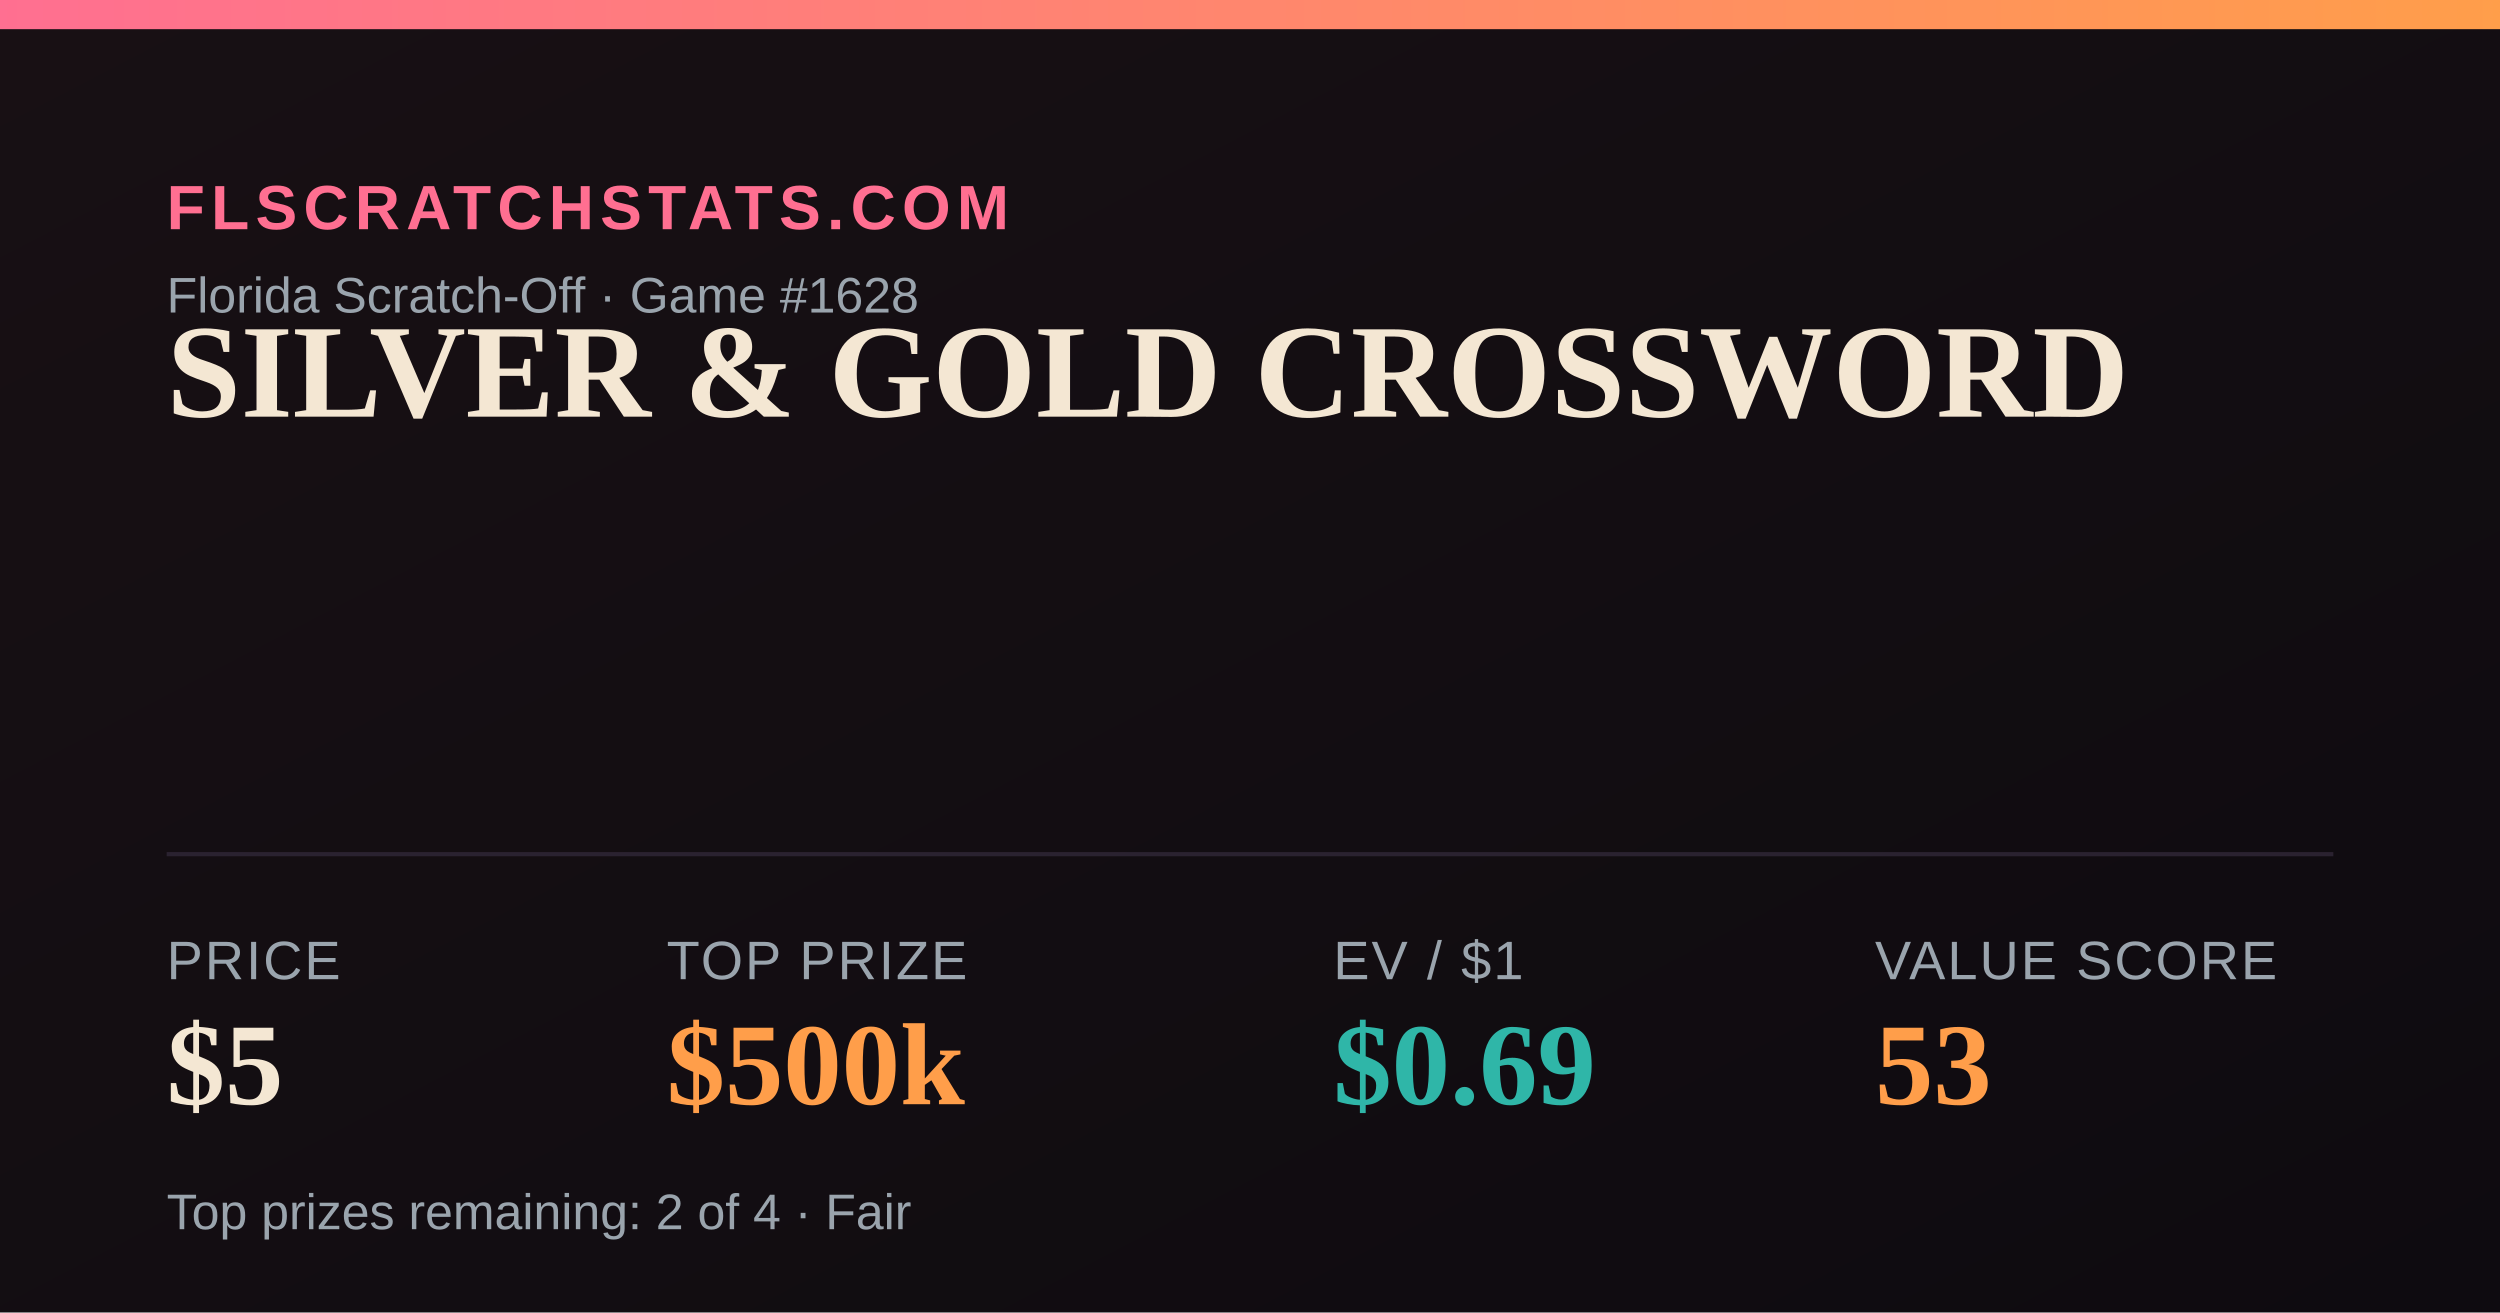
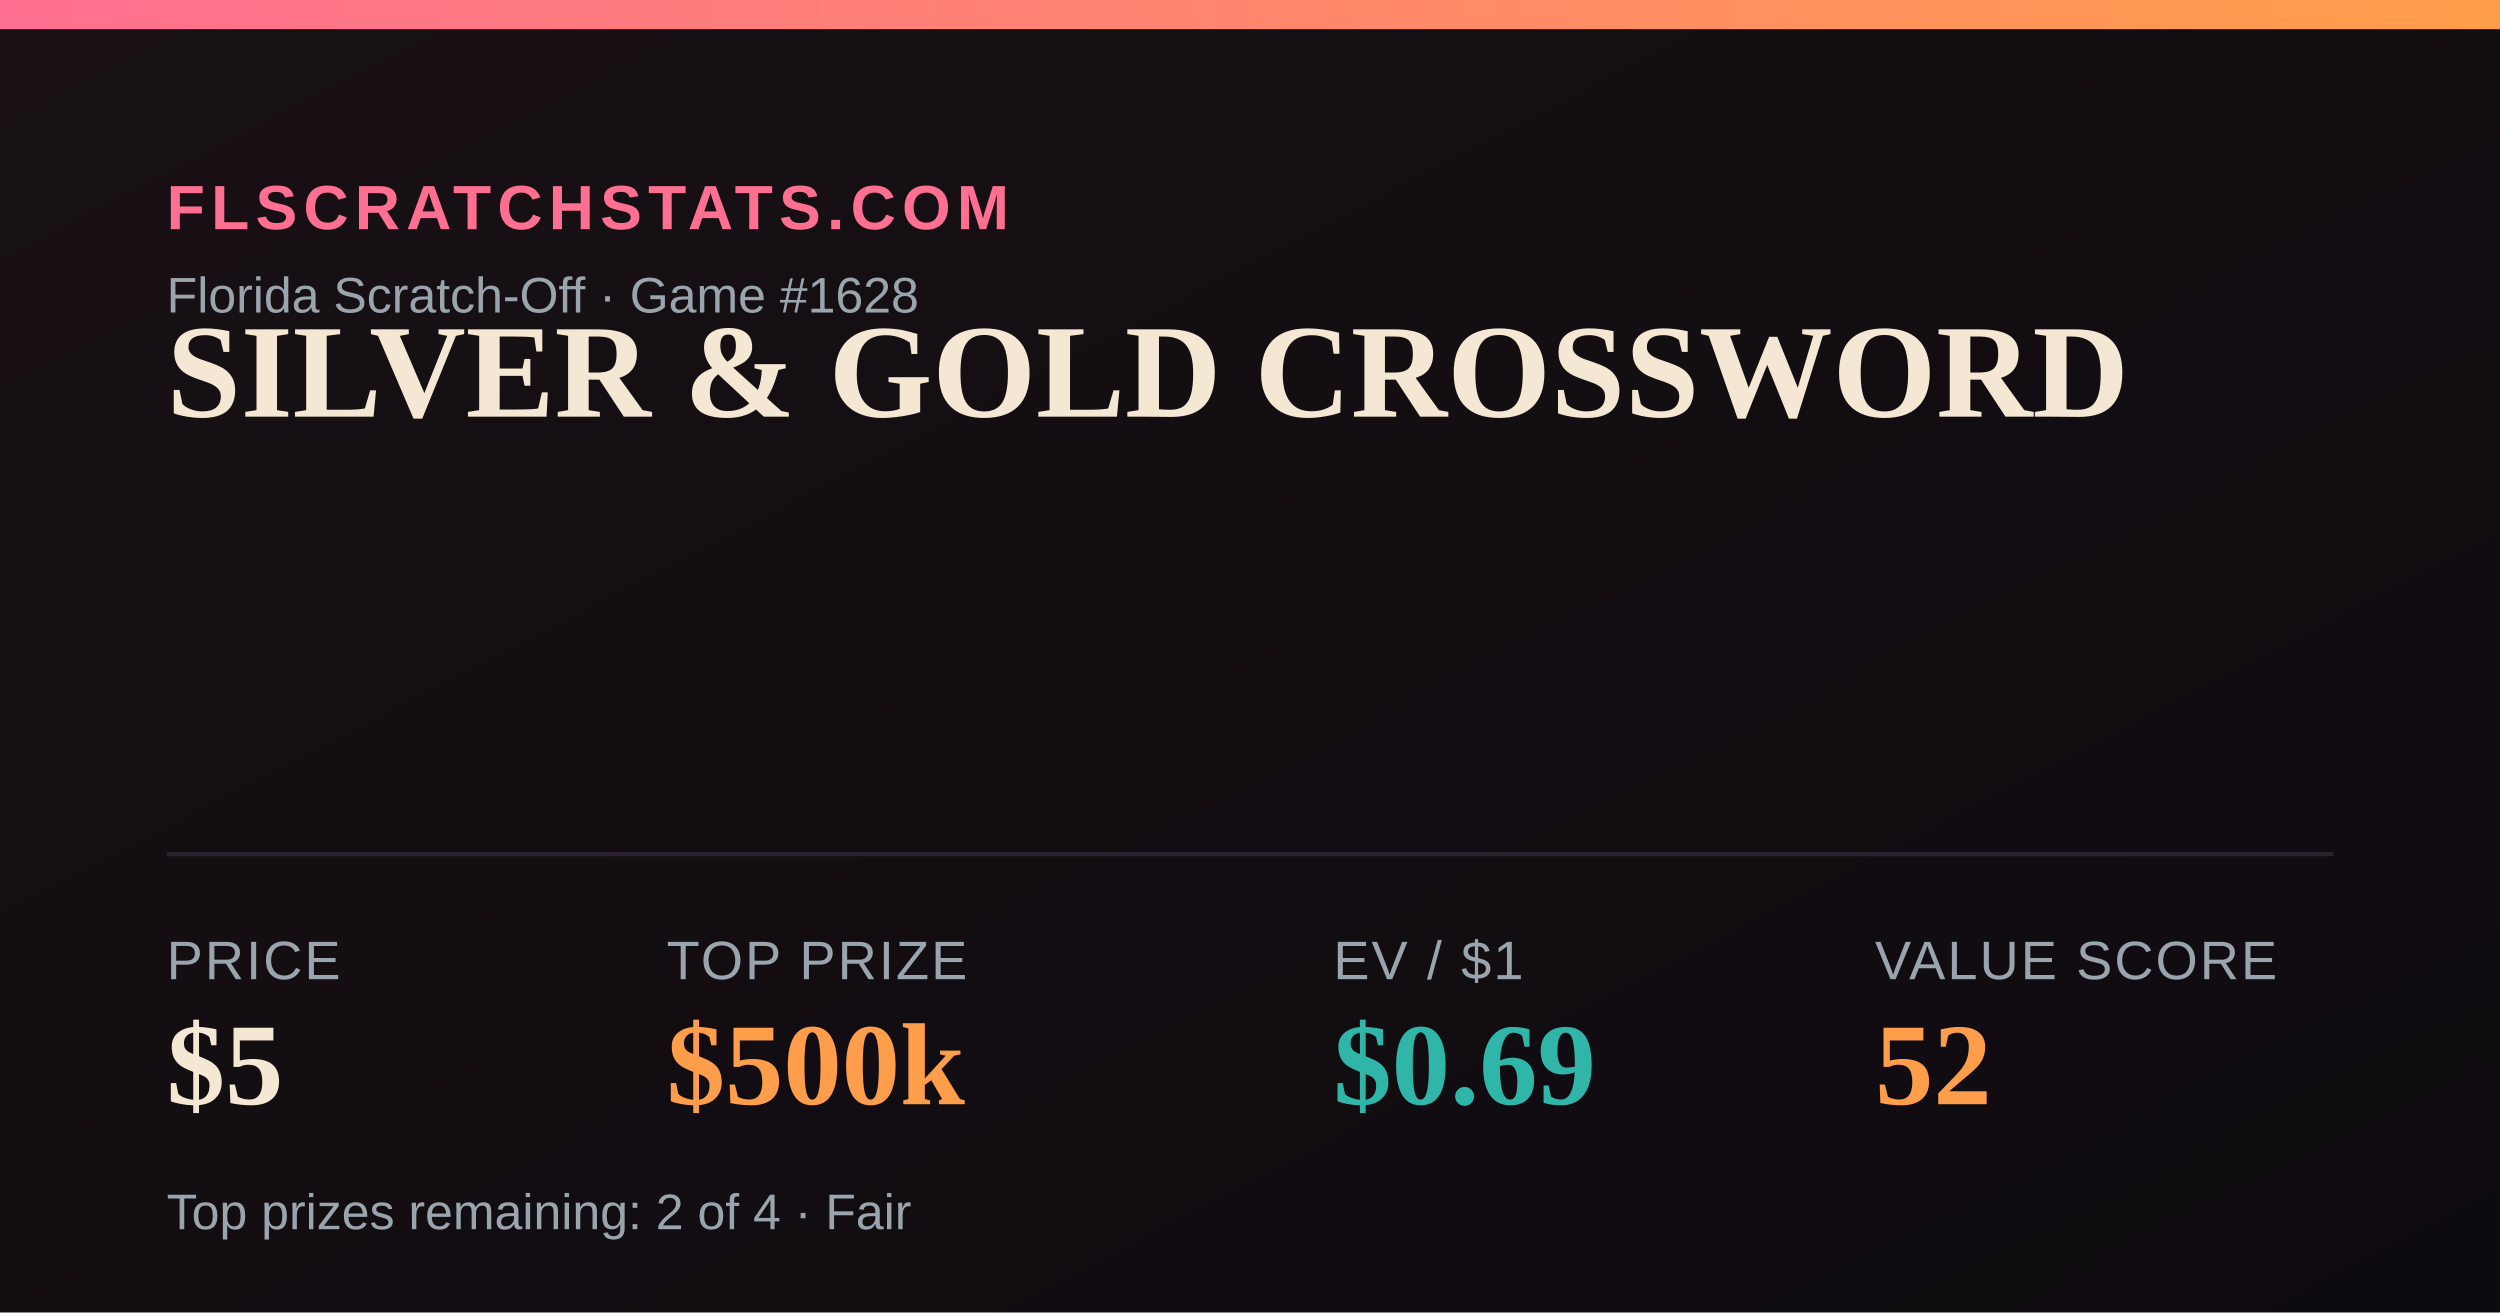
<svg xmlns="http://www.w3.org/2000/svg" width="1200" height="630" viewBox="0 0 1200 630">
  <defs>
    <linearGradient id="bg" x1="0" y1="0" x2="1" y2="1">
      <stop offset="0" stop-color="#181014" />
      <stop offset="1" stop-color="#0e0b10" />
    </linearGradient>
    <linearGradient id="accent" x1="0" y1="0" x2="1" y2="0">
      <stop offset="0" stop-color="#FF6F91" />
      <stop offset="1" stop-color="#FF9E4A" />
    </linearGradient>
  </defs>
  <rect width="1200" height="630" fill="url(#bg)" />
  <rect x="0" y="0" width="1200" height="14" fill="url(#accent)" />
  <text x="80" y="110" font-family="Arial,Helvetica,sans-serif" font-size="30" fill="#FF6F91" letter-spacing="3" font-weight="700">FLSCRATCHSTATS.COM</text>
  <text x="80" y="150" font-family="Arial,Helvetica,sans-serif" font-size="24" fill="#9aa4ad">Florida Scratch-Off · Game #1628</text>
  <text x="80" y="200" font-family="Georgia,'Times New Roman',serif" font-size="64" font-weight="700" fill="#F4E7D3">SILVER &amp; GOLD CROSSWORD</text>
  <line x1="80" y1="410" x2="1120" y2="410" stroke="#2a2230" stroke-width="2" />
  <text x="80" y="470" font-family="Arial,Helvetica,sans-serif" font-size="26" fill="#9aa4ad" letter-spacing="1">PRICE</text>
  <text x="80" y="530" font-family="Georgia,'Times New Roman',serif" font-size="56" font-weight="700" fill="#F4E7D3">$5</text>
  <text x="320" y="470" font-family="Arial,Helvetica,sans-serif" font-size="26" fill="#9aa4ad" letter-spacing="1">TOP PRIZE</text>
  <text x="320" y="530" font-family="Georgia,'Times New Roman',serif" font-size="56" font-weight="700" fill="#FF9E4A">$500k</text>
  <text x="640" y="470" font-family="Arial,Helvetica,sans-serif" font-size="26" fill="#9aa4ad" letter-spacing="1">EV / $1</text>
  <text x="640" y="530" font-family="Georgia,'Times New Roman',serif" font-size="56" font-weight="700" fill="#2FB6A8">$0.69</text>
  <text x="900" y="470" font-family="Arial,Helvetica,sans-serif" font-size="26" fill="#9aa4ad" letter-spacing="1">VALUE SCORE</text>
-   <text x="900" y="530" font-family="Georgia,'Times New Roman',serif" font-size="56" font-weight="700" fill="#FF9E4A">53</text>
+   <text x="900" y="530" font-family="Georgia,'Times New Roman',serif" font-size="56" font-weight="700" fill="#FF9E4A">52</text>
  <text x="80" y="590" font-family="Arial,Helvetica,sans-serif" font-size="24" fill="#9aa4ad">Top prizes remaining: 2 of 4 · Fair</text>
</svg>
